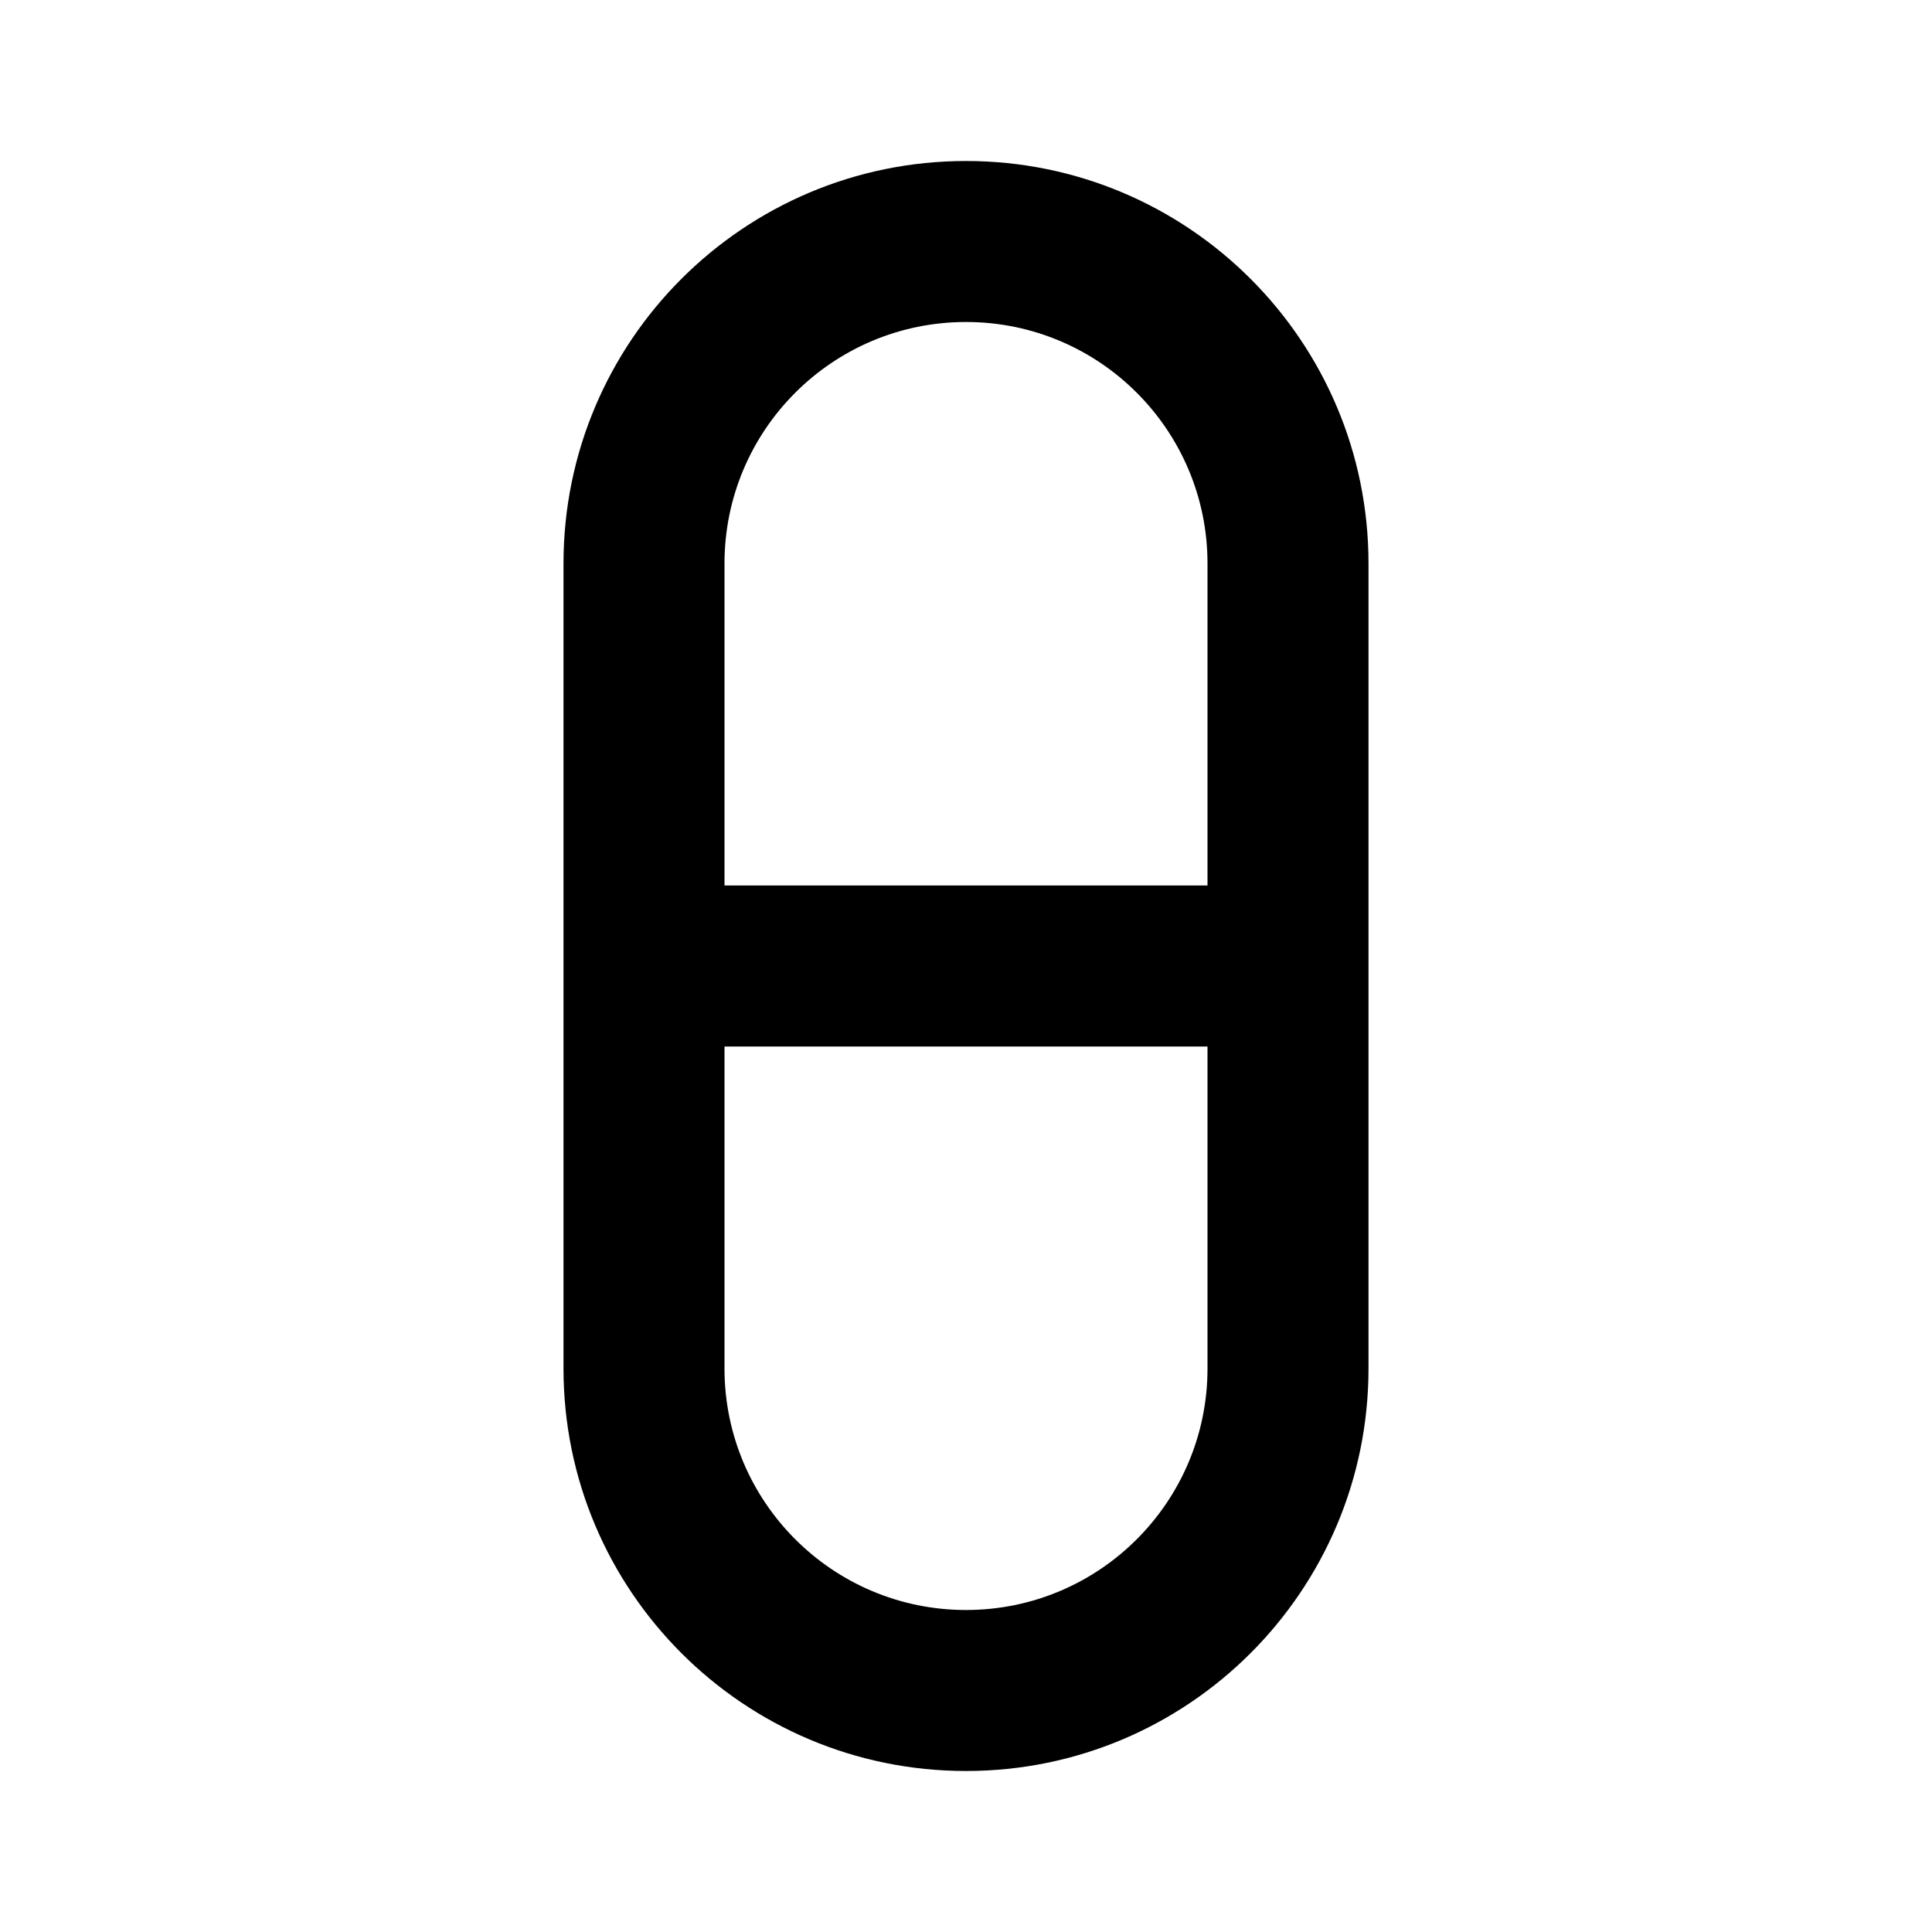
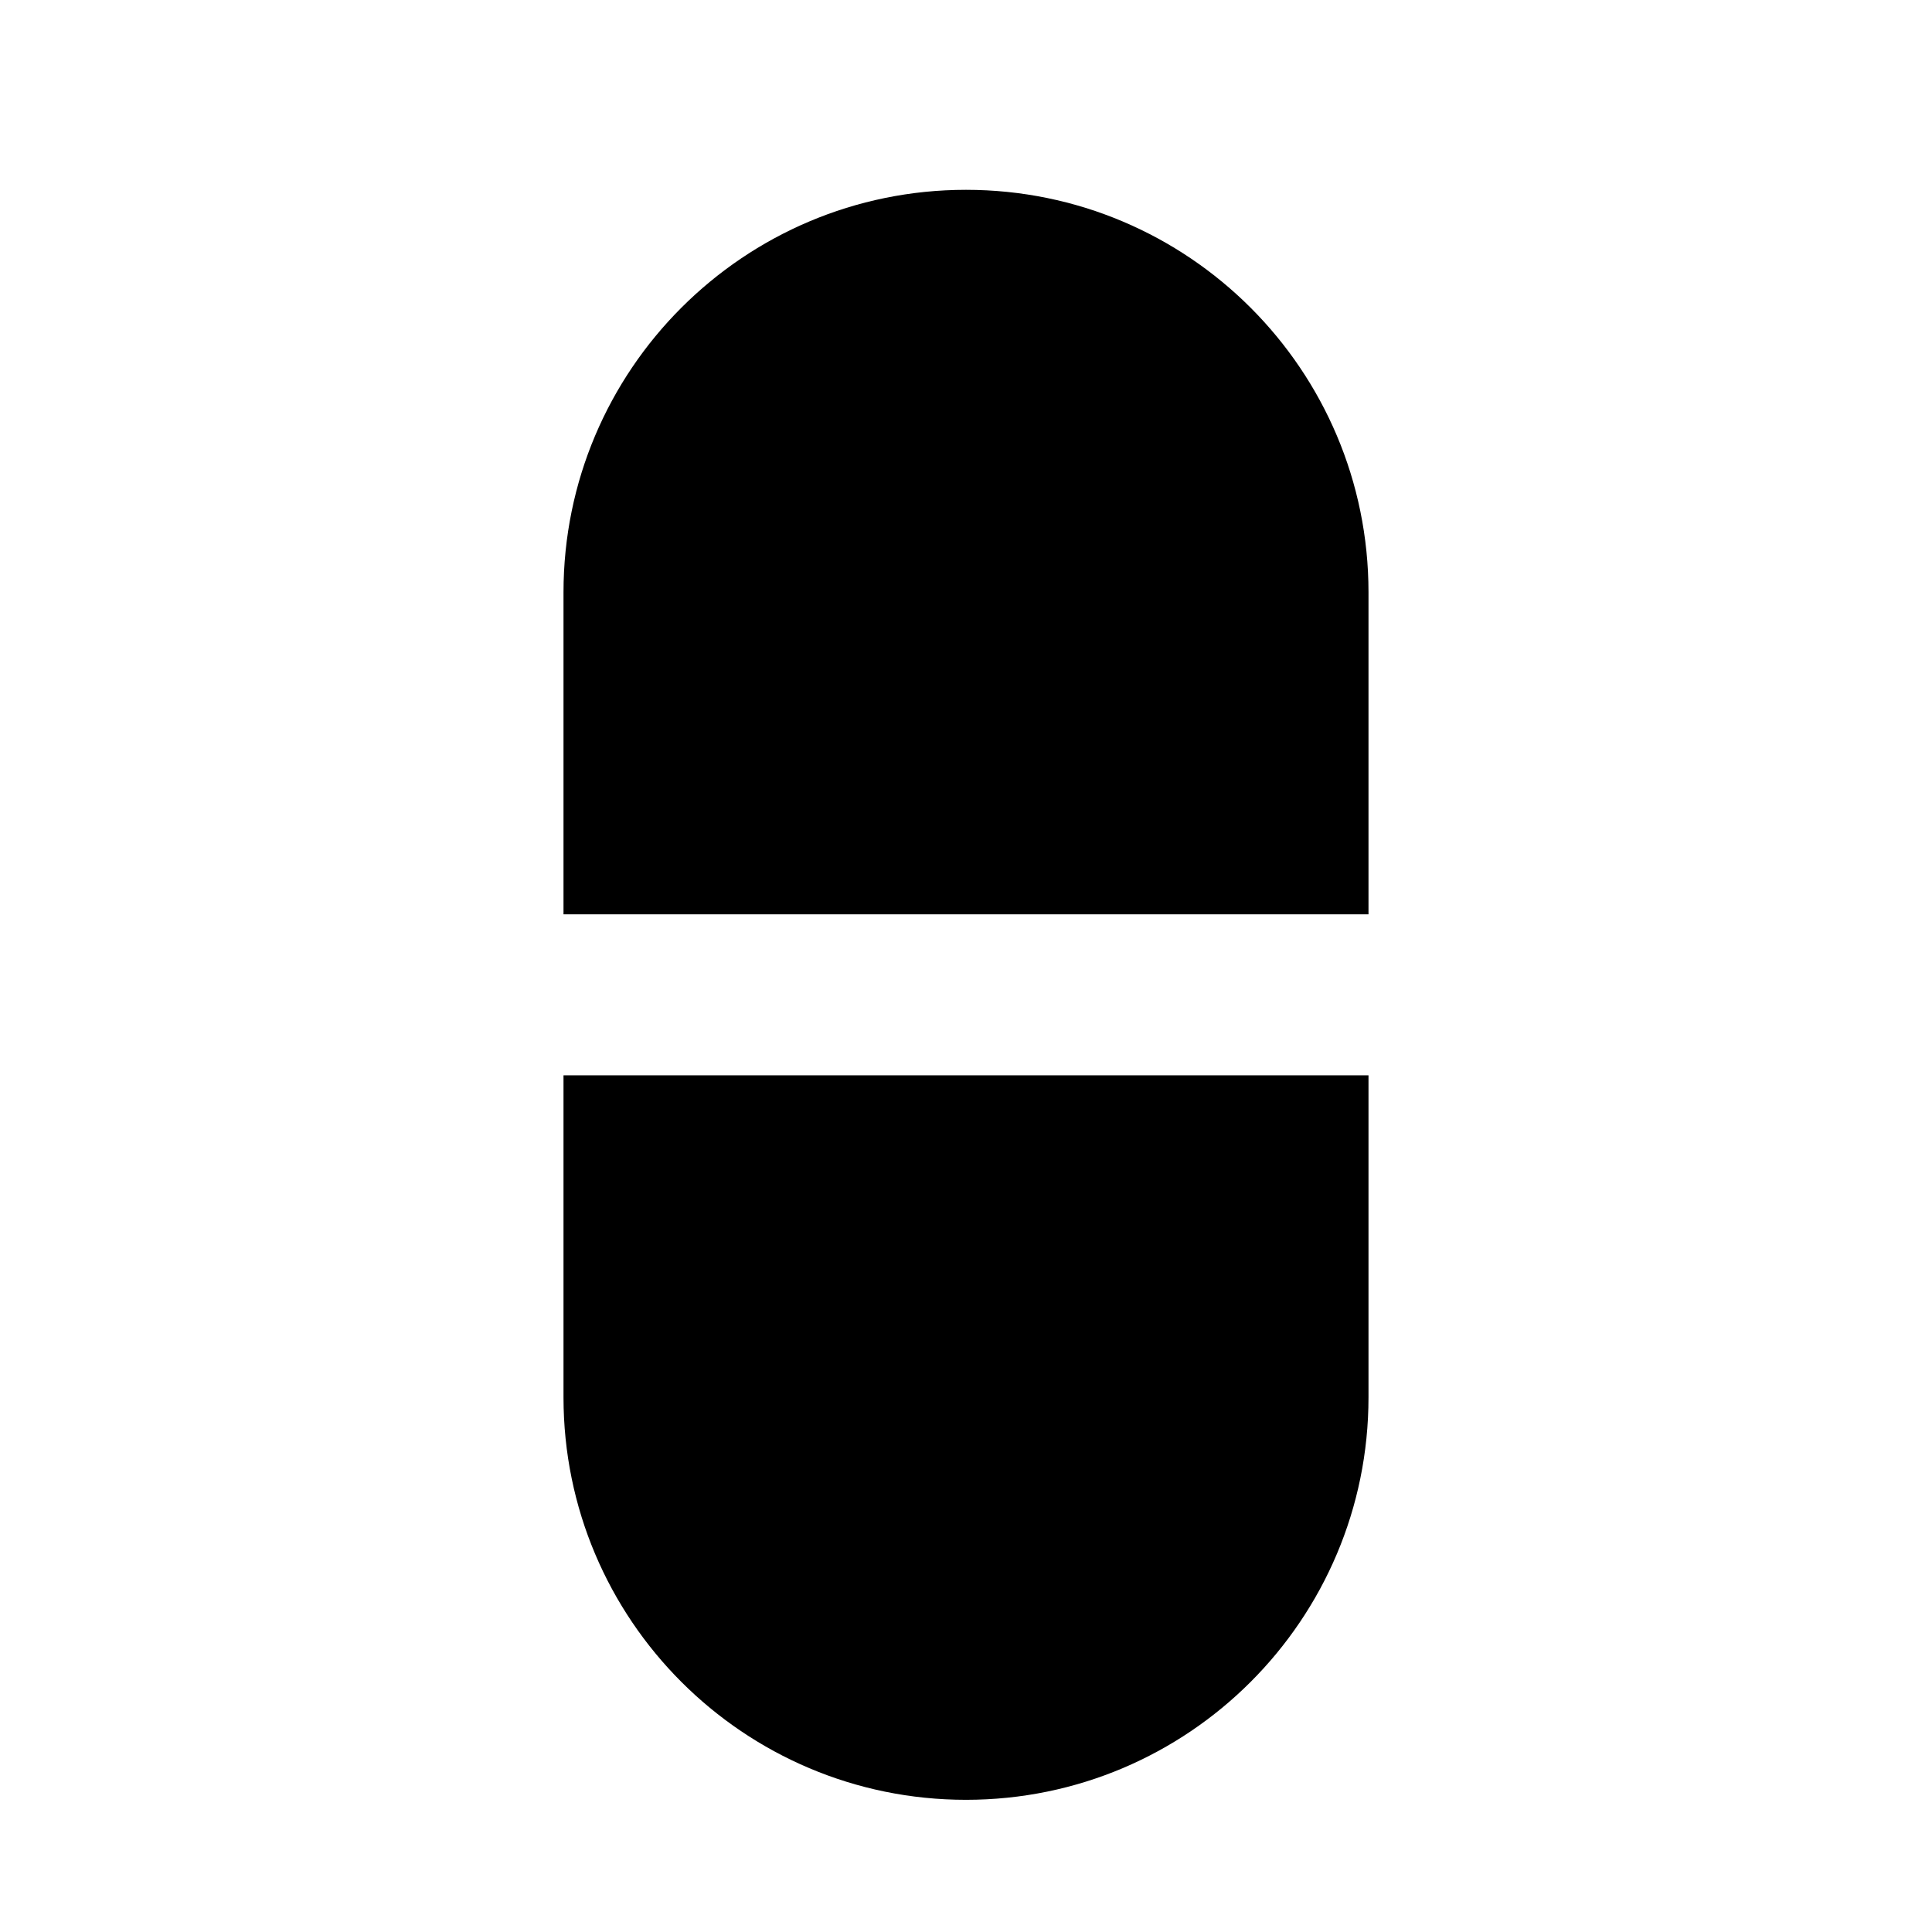
- <svg xmlns="http://www.w3.org/2000/svg" fill="#000000" width="800px" height="800px" viewBox="-7 -2 24 24" preserveAspectRatio="xMinYMin" class="jam jam-capsule">
-   <path d="M8 9V5a3 3 0 1 0-6 0v4h6zm0 2H2v4a3 3 0 0 0 6 0v-4zM5 0a5 5 0 0 1 5 5v10a5 5 0 0 1-10 0V5a5 5 0 0 1 5-5z" />
+ <svg xmlns="http://www.w3.org/2000/svg" width="512" height="512" viewBox="-7 -1.5 24 24">
+   <path fill="#000000" d="M10 9.858H0v-4a5 5 0 1 1 10 0v4zm0 2v4a5 5 0 0 1-10 0v-4h10z" />
</svg>
